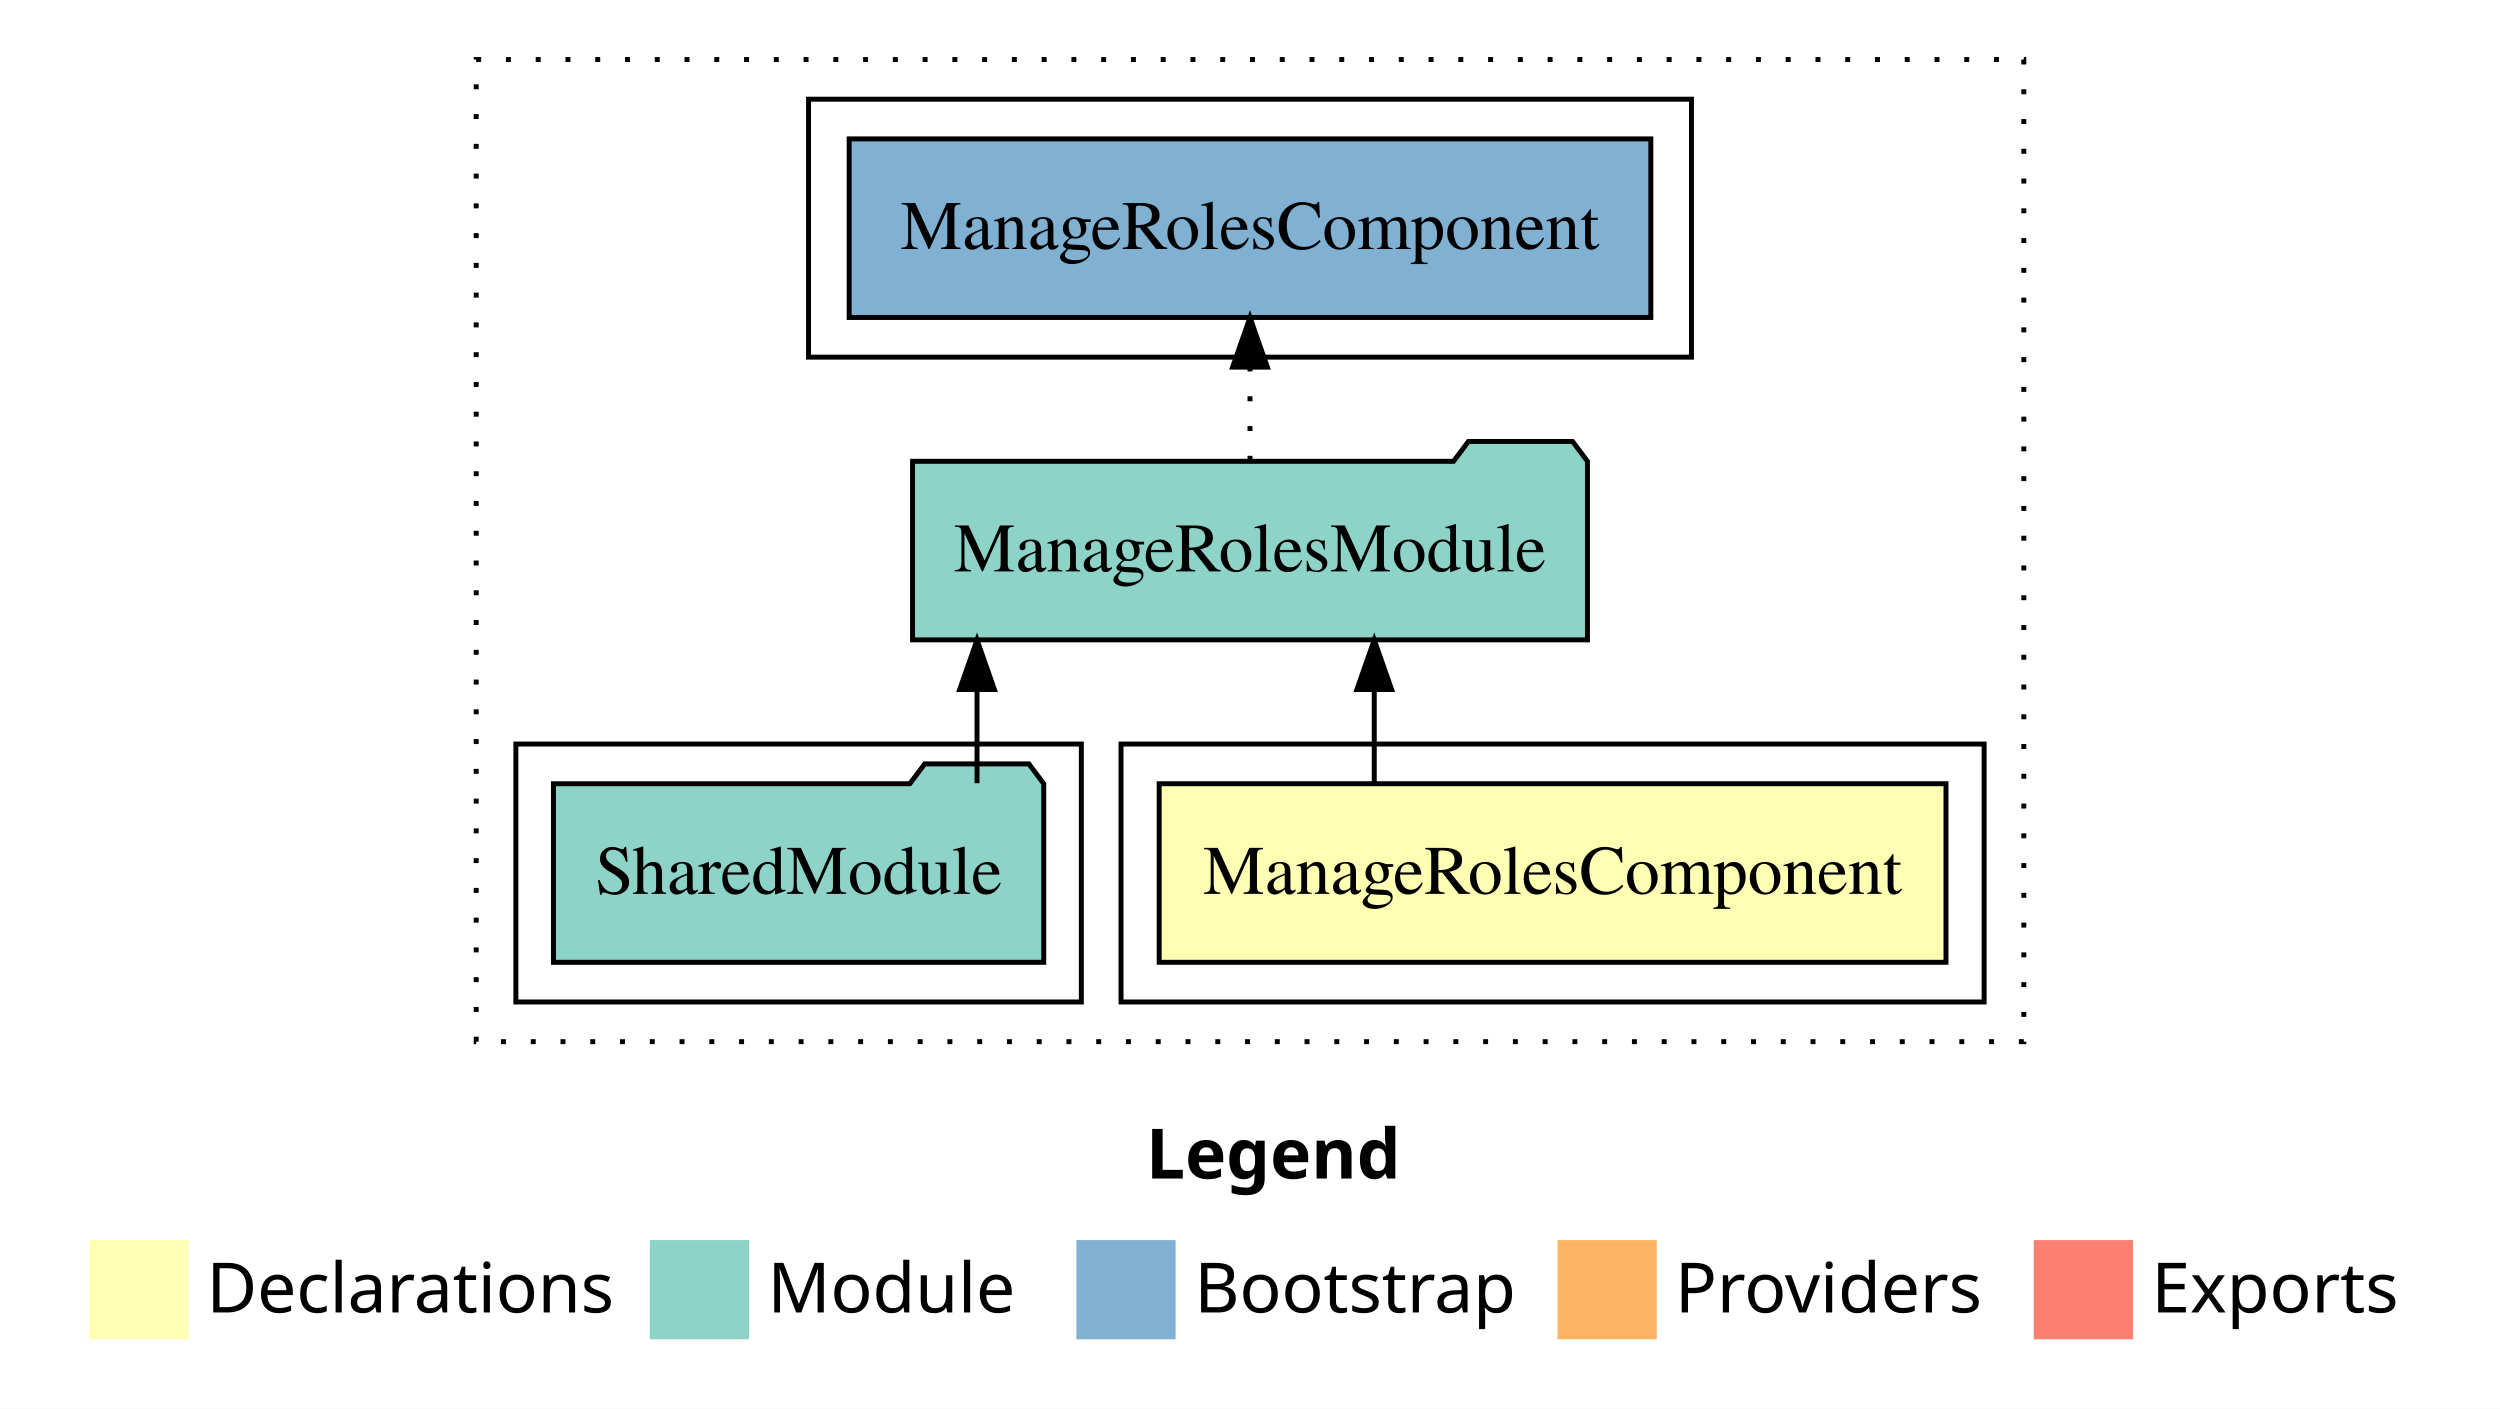
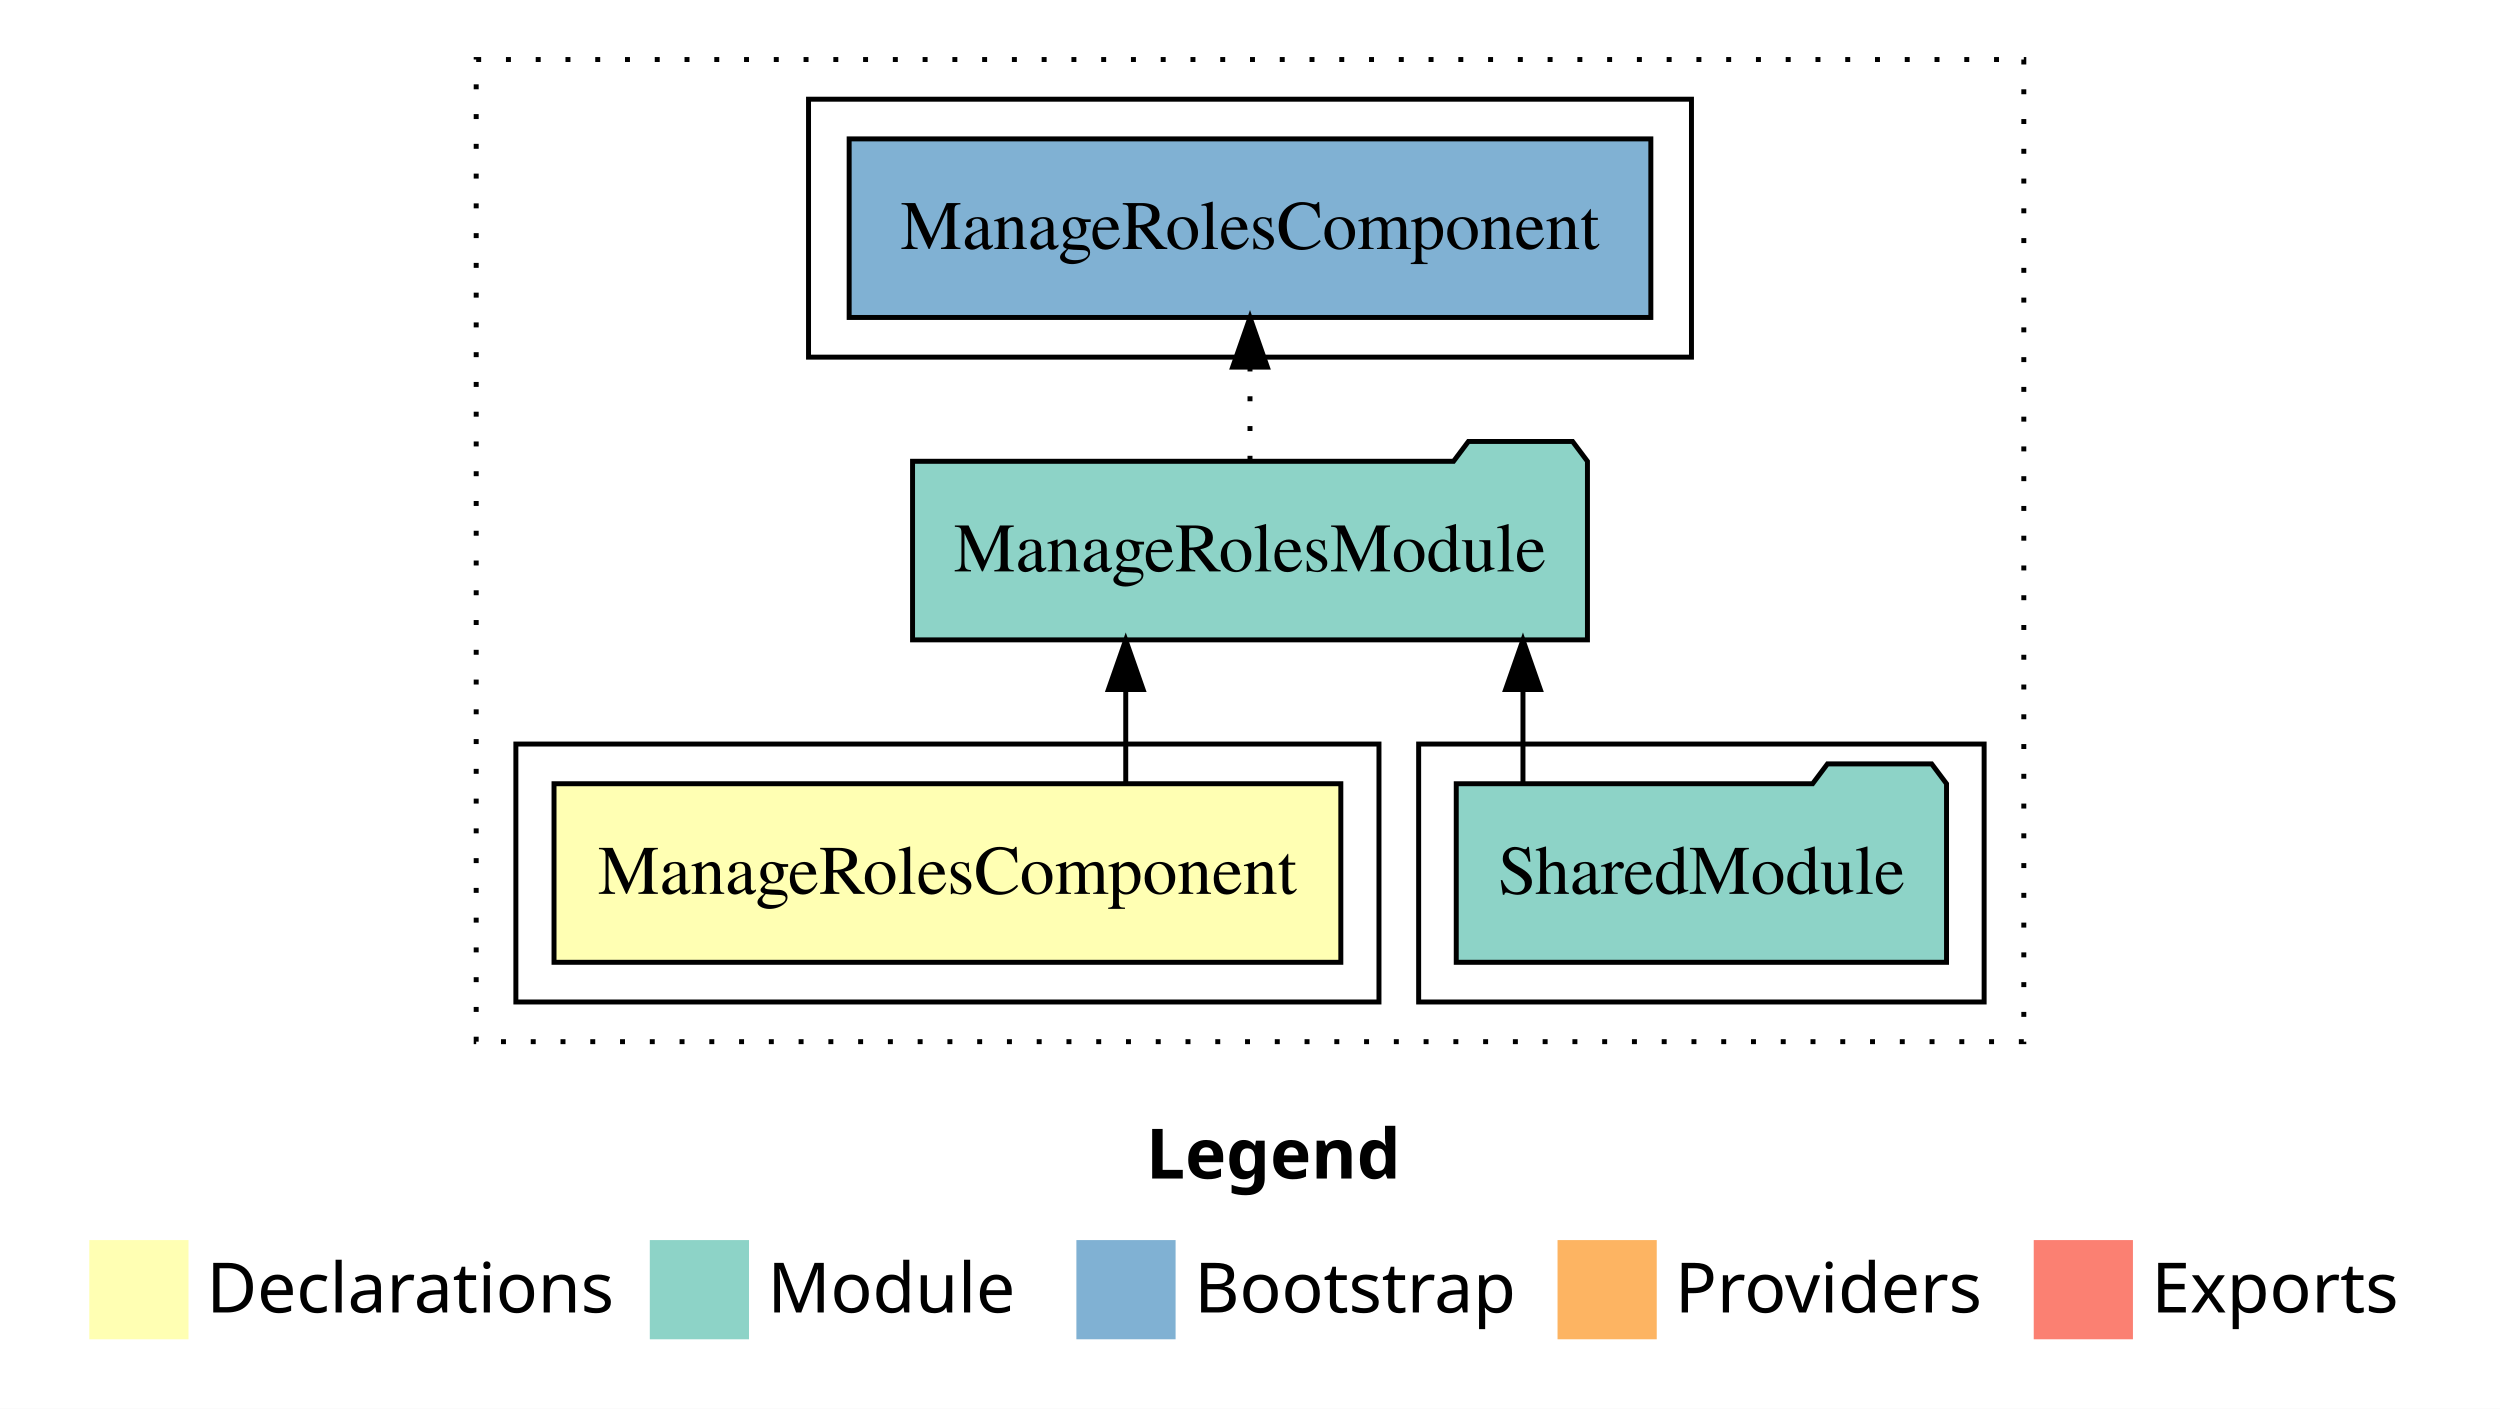
<svg xmlns="http://www.w3.org/2000/svg" width="504pt" height="284pt" viewBox="0.00 0.00 504.00 284.00">
  <g id="graph0" class="graph" transform="scale(1 1) rotate(0) translate(4 280)">
    <polygon fill="white" stroke="transparent" points="-4,4 -4,-280 500,-280 500,4 -4,4" />
    <text text-anchor="start" x="227.01" y="-42.4" font-family="sans-serif" font-weight="bold" font-size="14.00">Legend</text>
    <polygon fill="#ffffb3" stroke="transparent" points="14,-10 14,-30 34,-30 34,-10 14,-10" />
    <text text-anchor="start" x="37.63" y="-15.4" font-family="sans-serif" font-size="14.00">  Declarations</text>
    <polygon fill="#8dd3c7" stroke="transparent" points="127,-10 127,-30 147,-30 147,-10 127,-10" />
    <text text-anchor="start" x="150.73" y="-15.4" font-family="sans-serif" font-size="14.00">  Module</text>
    <polygon fill="#80b1d3" stroke="transparent" points="213,-10 213,-30 233,-30 233,-10 213,-10" />
    <text text-anchor="start" x="236.78" y="-15.4" font-family="sans-serif" font-size="14.00">  Bootstrap</text>
    <polygon fill="#fdb462" stroke="transparent" points="310,-10 310,-30 330,-30 330,-10 310,-10" />
    <text text-anchor="start" x="333.67" y="-15.4" font-family="sans-serif" font-size="14.00">  Providers</text>
    <polygon fill="#fb8072" stroke="transparent" points="406,-10 406,-30 426,-30 426,-10 406,-10" />
    <text text-anchor="start" x="429.73" y="-15.4" font-family="sans-serif" font-size="14.00">  Exports</text>
    <g id="clust1" class="cluster">
      <polygon fill="none" stroke="black" stroke-dasharray="1,5" points="92,-70 92,-268 404,-268 404,-70 92,-70" />
    </g>
    <g id="clust6" class="cluster">
      <polygon fill="none" stroke="black" points="159,-208 159,-260 337,-260 337,-208 159,-208" />
    </g>
+     <g id="clust4" class="cluster">
+       <polygon fill="none" stroke="black" points="282,-78 282,-130 396,-130 396,-78 282,-78" />
+     </g>
    <g id="clust2" class="cluster">
-       <polygon fill="none" stroke="black" points="222,-78 222,-130 396,-130 396,-78 222,-78" />
-     </g>
-     <g id="clust4" class="cluster">
-       <polygon fill="none" stroke="black" points="100,-78 100,-130 214,-130 214,-78 100,-78" />
+       <polygon fill="none" stroke="black" points="100,-78 100,-130 274,-130 274,-78 100,-78" />
    </g>
    <g id="node1" class="node">
-       <polygon fill="#ffffb3" stroke="black" points="388.31,-122 229.69,-122 229.69,-86 388.31,-86 388.31,-122" />
-       <text text-anchor="middle" x="309" y="-99.8" font-family="Times,serif" font-size="14.00">ManageRolesComponent</text>
+       <polygon fill="#ffffb3" stroke="black" points="266.31,-122 107.69,-122 107.69,-86 266.31,-86 266.31,-122" />
+       <text text-anchor="middle" x="187" y="-99.8" font-family="Times,serif" font-size="14.00">ManageRolesComponent</text>
    </g>
    <g id="node2" class="node">
      <polygon fill="#8dd3c7" stroke="black" points="316.03,-187 313.03,-191 292.03,-191 289.03,-187 179.97,-187 179.97,-151 316.03,-151 316.03,-187" />
      <text text-anchor="middle" x="248" y="-164.8" font-family="Times,serif" font-size="14.00">ManageRolesModule</text>
    </g>
    <g id="edge1" class="edge">
-       <path fill="none" stroke="black" d="M273.05,-122.11C273.05,-122.11 273.05,-140.99 273.05,-140.99" />
-       <polygon fill="black" stroke="black" points="269.55,-140.99 273.05,-150.99 276.55,-140.99 269.55,-140.99" />
+       <path fill="none" stroke="black" d="M222.95,-122.11C222.95,-122.11 222.95,-140.99 222.95,-140.99" />
+       <polygon fill="black" stroke="black" points="219.45,-140.99 222.95,-150.99 226.45,-140.99 219.45,-140.99" />
    </g>
    <g id="node4" class="node">
      <polygon fill="#80b1d3" stroke="black" points="328.81,-252 167.19,-252 167.19,-216 328.81,-216 328.81,-252" />
      <text text-anchor="middle" x="248" y="-229.8" font-family="Times,serif" font-size="14.00">ManageRolesComponent </text>
    </g>
    <g id="edge3" class="edge">
      <path fill="none" stroke="black" stroke-dasharray="1,5" d="M248,-187.11C248,-187.11 248,-205.99 248,-205.99" />
      <polygon fill="black" stroke="black" points="244.5,-205.99 248,-215.99 251.5,-205.99 244.5,-205.99" />
    </g>
    <g id="node3" class="node">
-       <polygon fill="#8dd3c7" stroke="black" points="206.42,-122 203.42,-126 182.42,-126 179.42,-122 107.58,-122 107.58,-86 206.42,-86 206.42,-122" />
-       <text text-anchor="middle" x="157" y="-99.8" font-family="Times,serif" font-size="14.00">SharedModule</text>
+       <polygon fill="#8dd3c7" stroke="black" points="388.42,-122 385.42,-126 364.42,-126 361.42,-122 289.58,-122 289.58,-86 388.42,-86 388.42,-122" />
+       <text text-anchor="middle" x="339" y="-99.8" font-family="Times,serif" font-size="14.00">SharedModule</text>
    </g>
    <g id="edge2" class="edge">
-       <path fill="none" stroke="black" d="M192.97,-122.11C192.97,-122.11 192.97,-140.99 192.97,-140.99" />
-       <polygon fill="black" stroke="black" points="189.47,-140.99 192.97,-150.99 196.47,-140.99 189.47,-140.99" />
+       <path fill="none" stroke="black" d="M303.03,-122.11C303.03,-122.11 303.03,-140.99 303.03,-140.99" />
+       <polygon fill="black" stroke="black" points="299.53,-140.99 303.03,-150.99 306.53,-140.99 299.53,-140.99" />
    </g>
  </g>
</svg>
